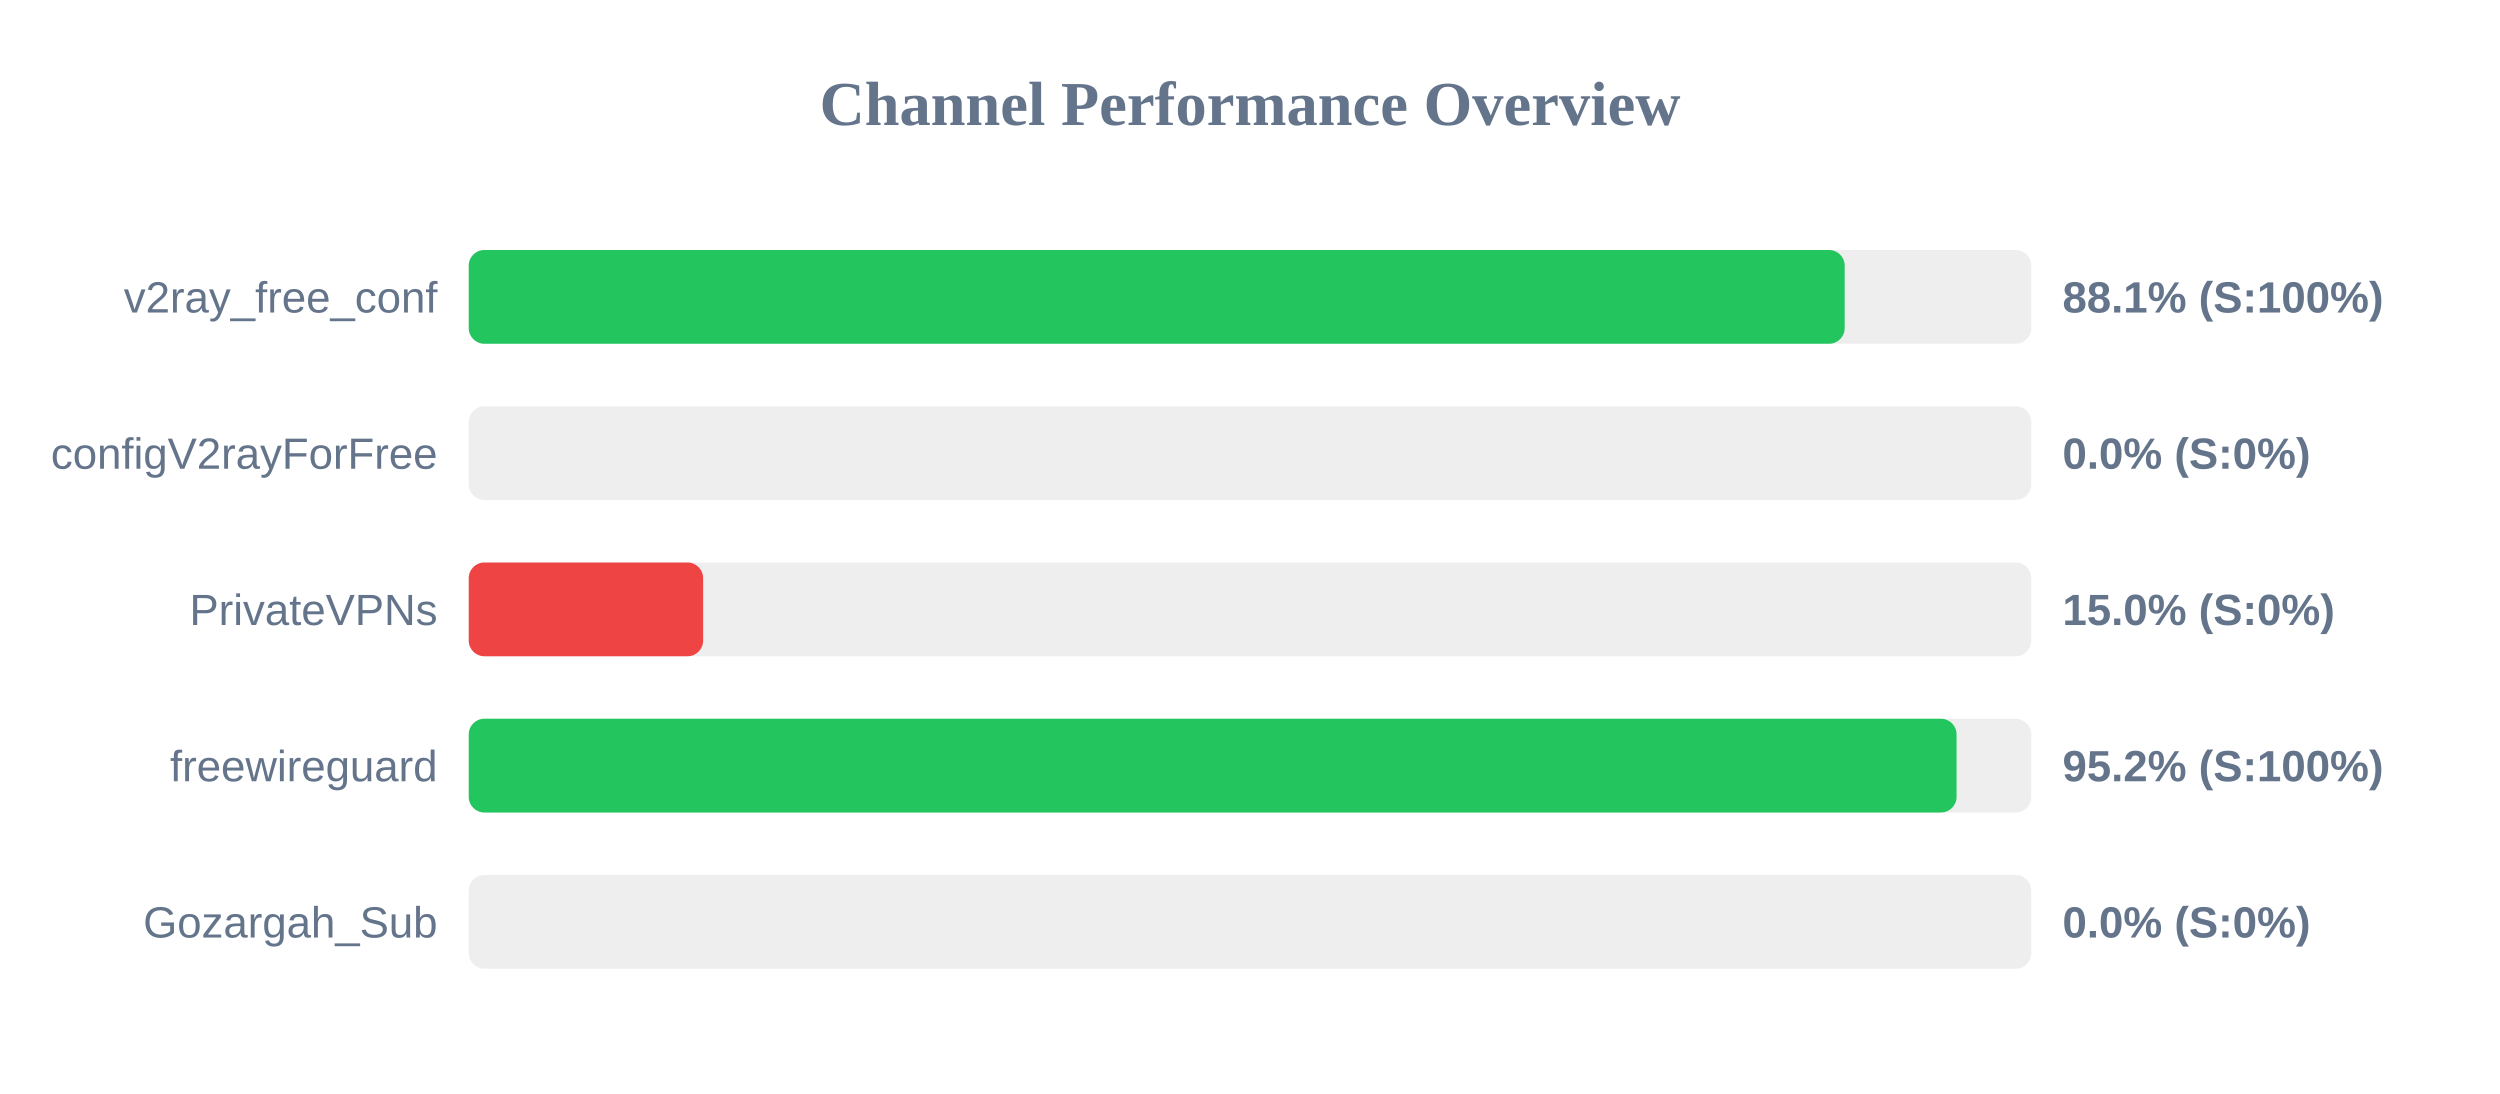
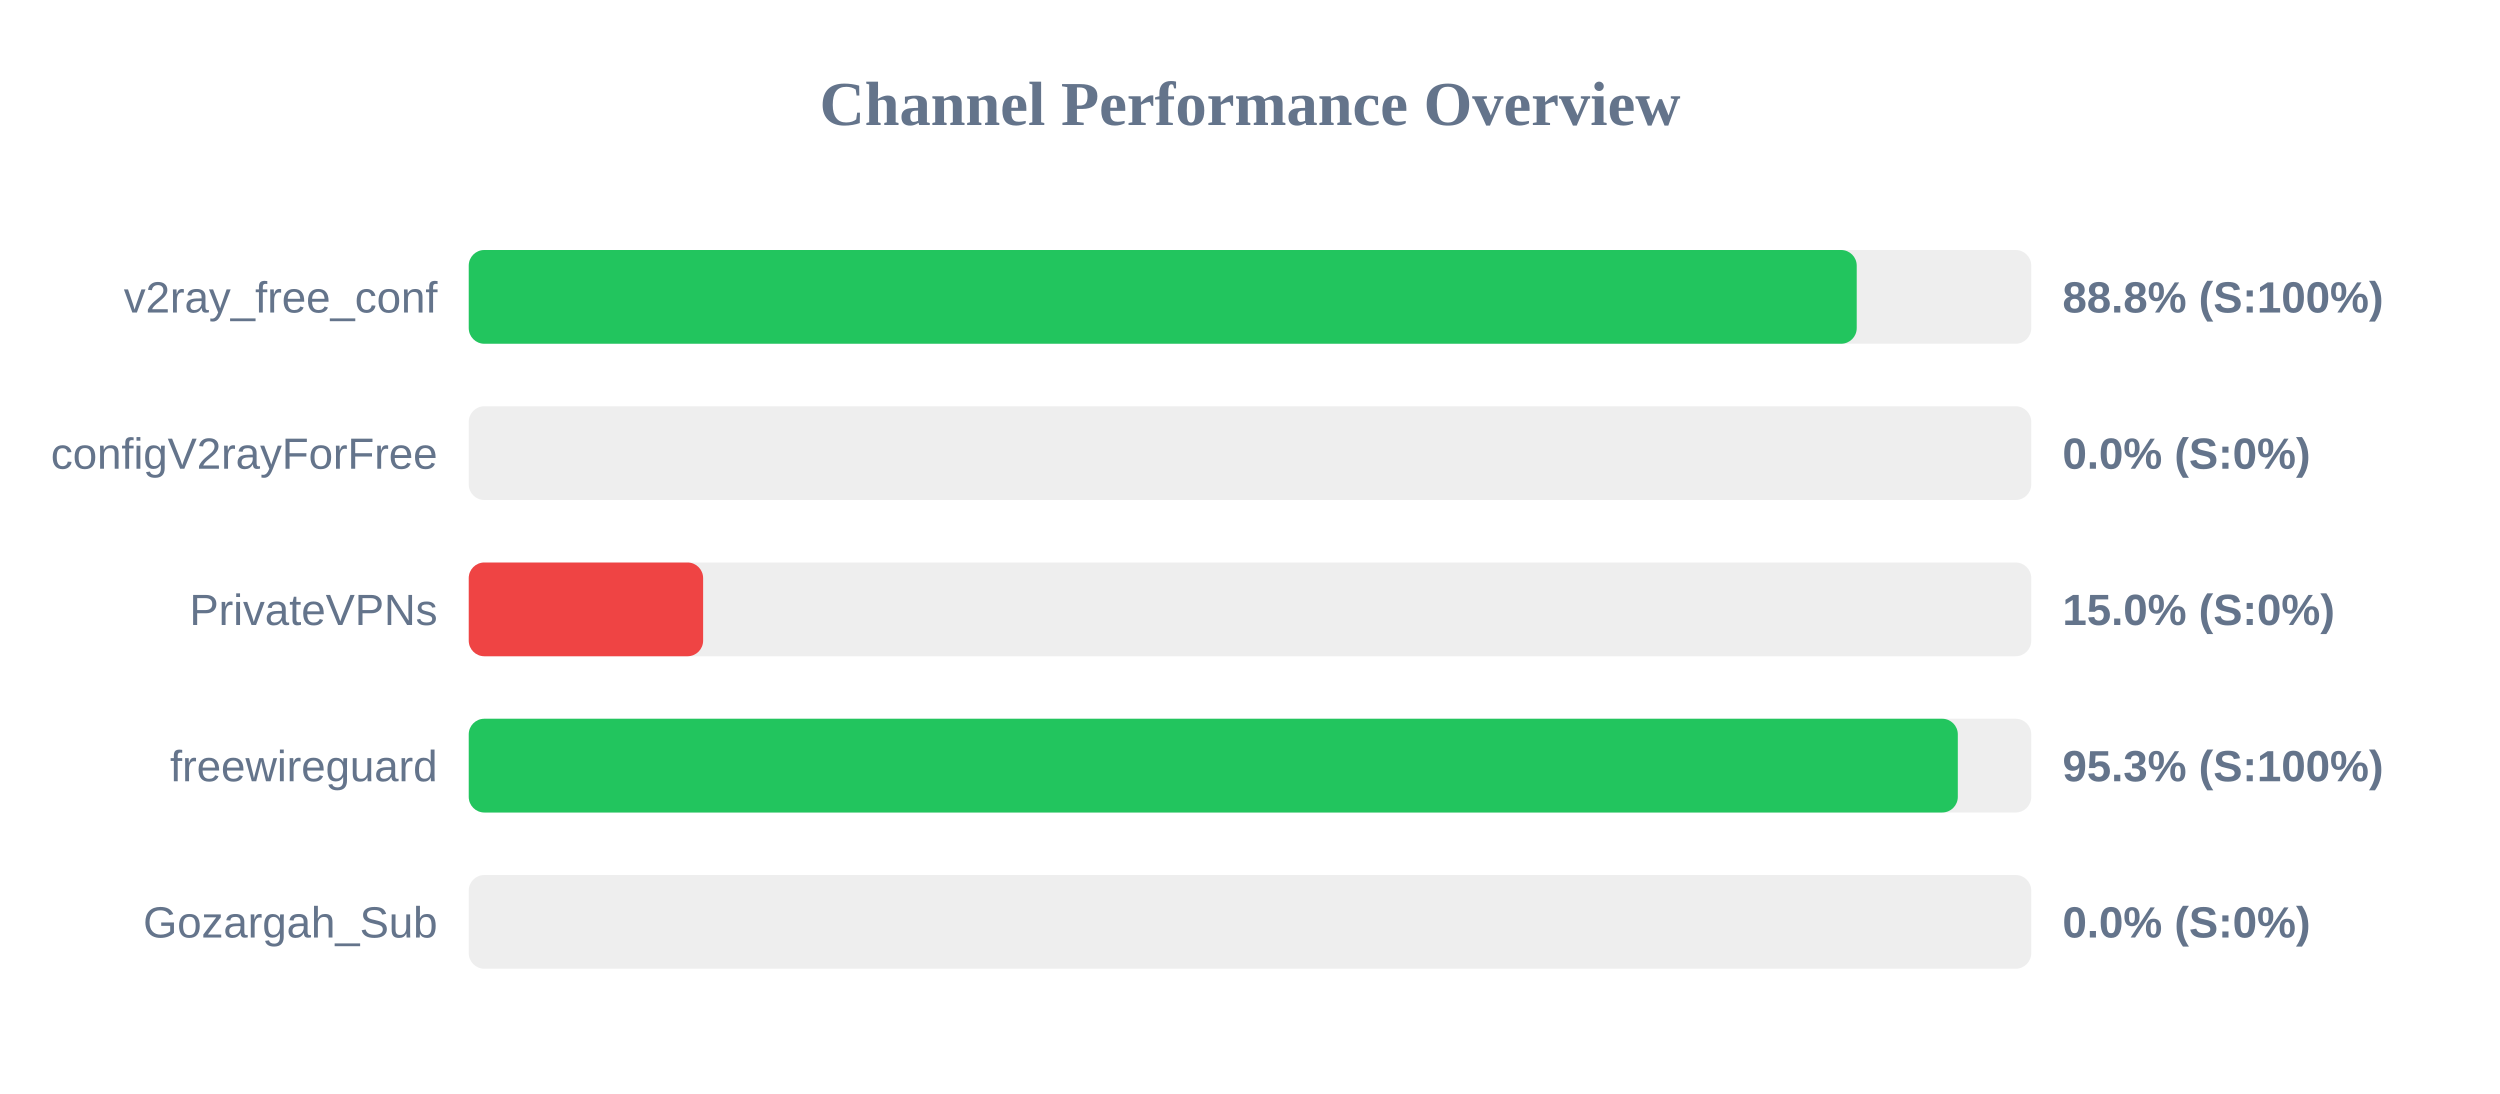
<svg xmlns="http://www.w3.org/2000/svg" width="800" height="350" version="1.1">
  <style>
        .row { font: 14px Arial; fill: #64748b; }
        .score { font: bold 14px Arial; fill: #64748b; }
    </style>
  <text x="400" y="40" text-anchor="middle" font-size="20px" font-weight="bold" fill="#64748b">Channel Performance Overview</text>
  <rect x="150" y="80" width="500" height="30" fill="#eee" rx="5" />
-   <rect x="150" y="80" width="440.3" height="30" fill="#22c55e" rx="5" />
+   <rect x="150" y="80" width="444.15" height="30" fill="#22c55e" rx="5" />
  <text x="140" y="100" text-anchor="end" class="row">v2ray_free_conf</text>
-   <text x="660" y="100" text-anchor="start" class="score">88.1% (S:100%)</text>
+   <text x="660" y="100" text-anchor="start" class="score">88.8% (S:100%)</text>
  <rect x="150" y="130" width="500" height="30" fill="#eee" rx="5" />
  <rect x="150" y="130" width="0.0" height="30" fill="#ef4444" rx="5" />
  <text x="140" y="150" text-anchor="end" class="row">configV2rayForFree</text>
  <text x="660" y="150" text-anchor="start" class="score">0.0% (S:0%)</text>
  <rect x="150" y="180" width="500" height="30" fill="#eee" rx="5" />
  <rect x="150" y="180" width="75.0" height="30" fill="#ef4444" rx="5" />
  <text x="140" y="200" text-anchor="end" class="row">PrivateVPNs</text>
  <text x="660" y="200" text-anchor="start" class="score">15.0% (S:0%)</text>
  <rect x="150" y="230" width="500" height="30" fill="#eee" rx="5" />
-   <rect x="150" y="230" width="476.1" height="30" fill="#22c55e" rx="5" />
+   <rect x="150" y="230" width="476.5" height="30" fill="#22c55e" rx="5" />
  <text x="140" y="250" text-anchor="end" class="row">freewireguard</text>
-   <text x="660" y="250" text-anchor="start" class="score">95.2% (S:100%)</text>
+   <text x="660" y="250" text-anchor="start" class="score">95.3% (S:100%)</text>
  <rect x="150" y="280" width="500" height="30" fill="#eee" rx="5" />
  <rect x="150" y="280" width="0.0" height="30" fill="#ef4444" rx="5" />
  <text x="140" y="300" text-anchor="end" class="row">Gozargah_Sub</text>
  <text x="660" y="300" text-anchor="start" class="score">0.0% (S:0%)</text>
</svg>
